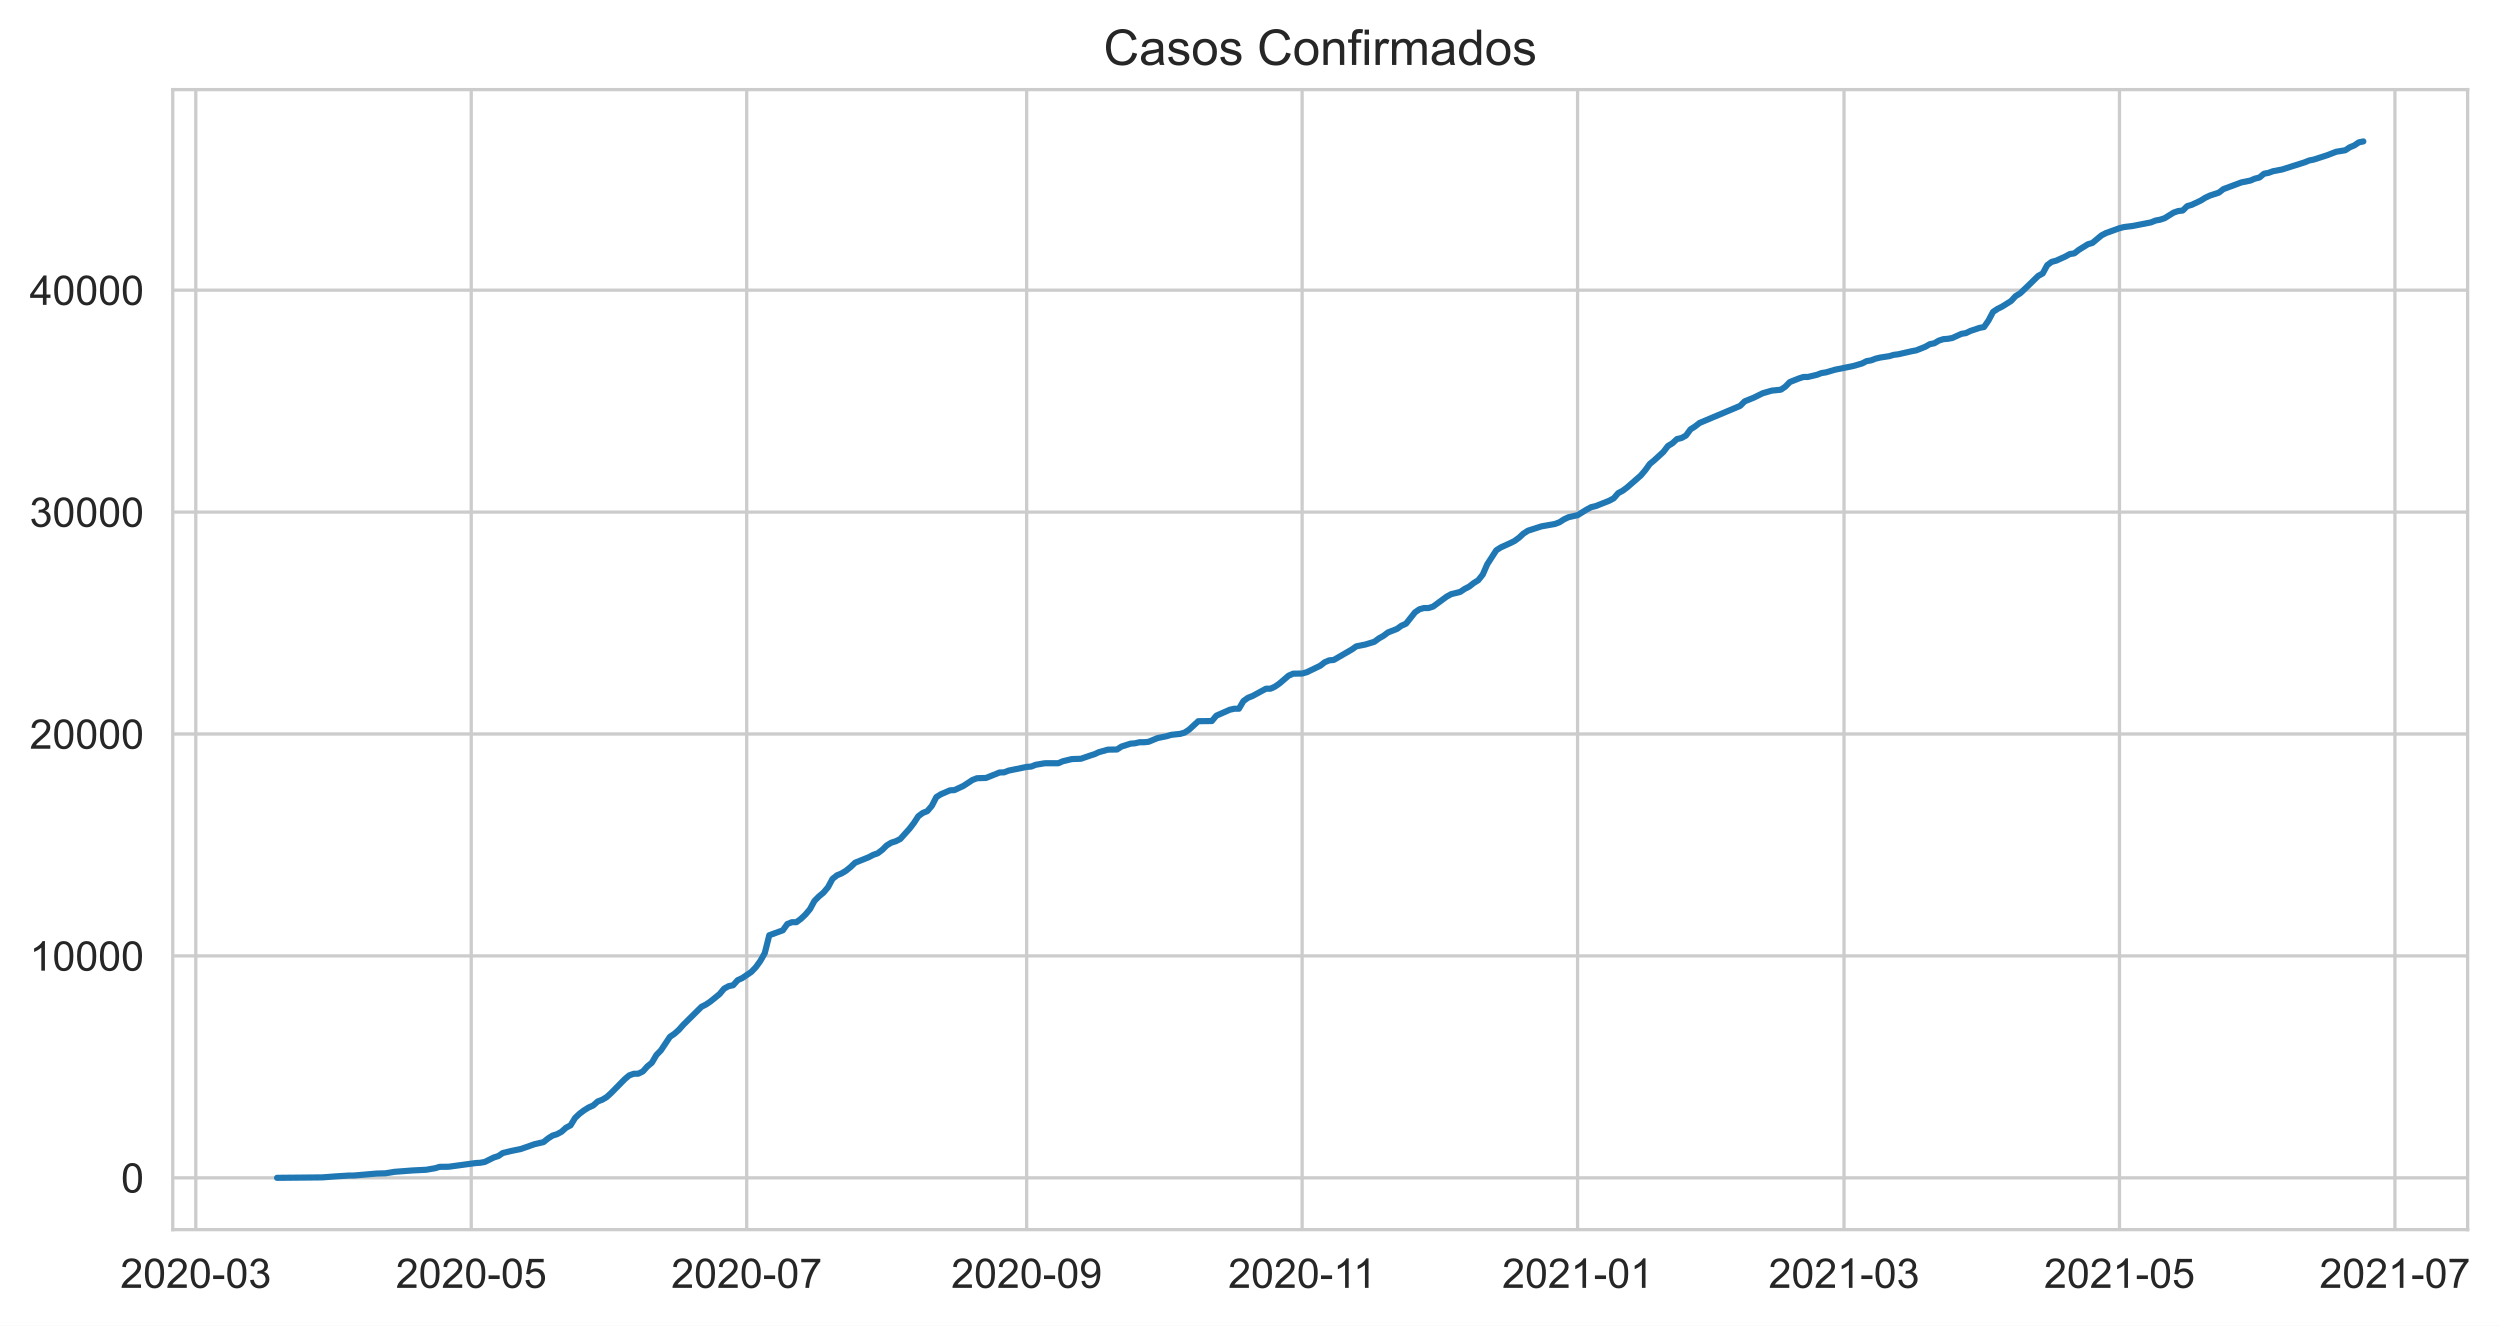
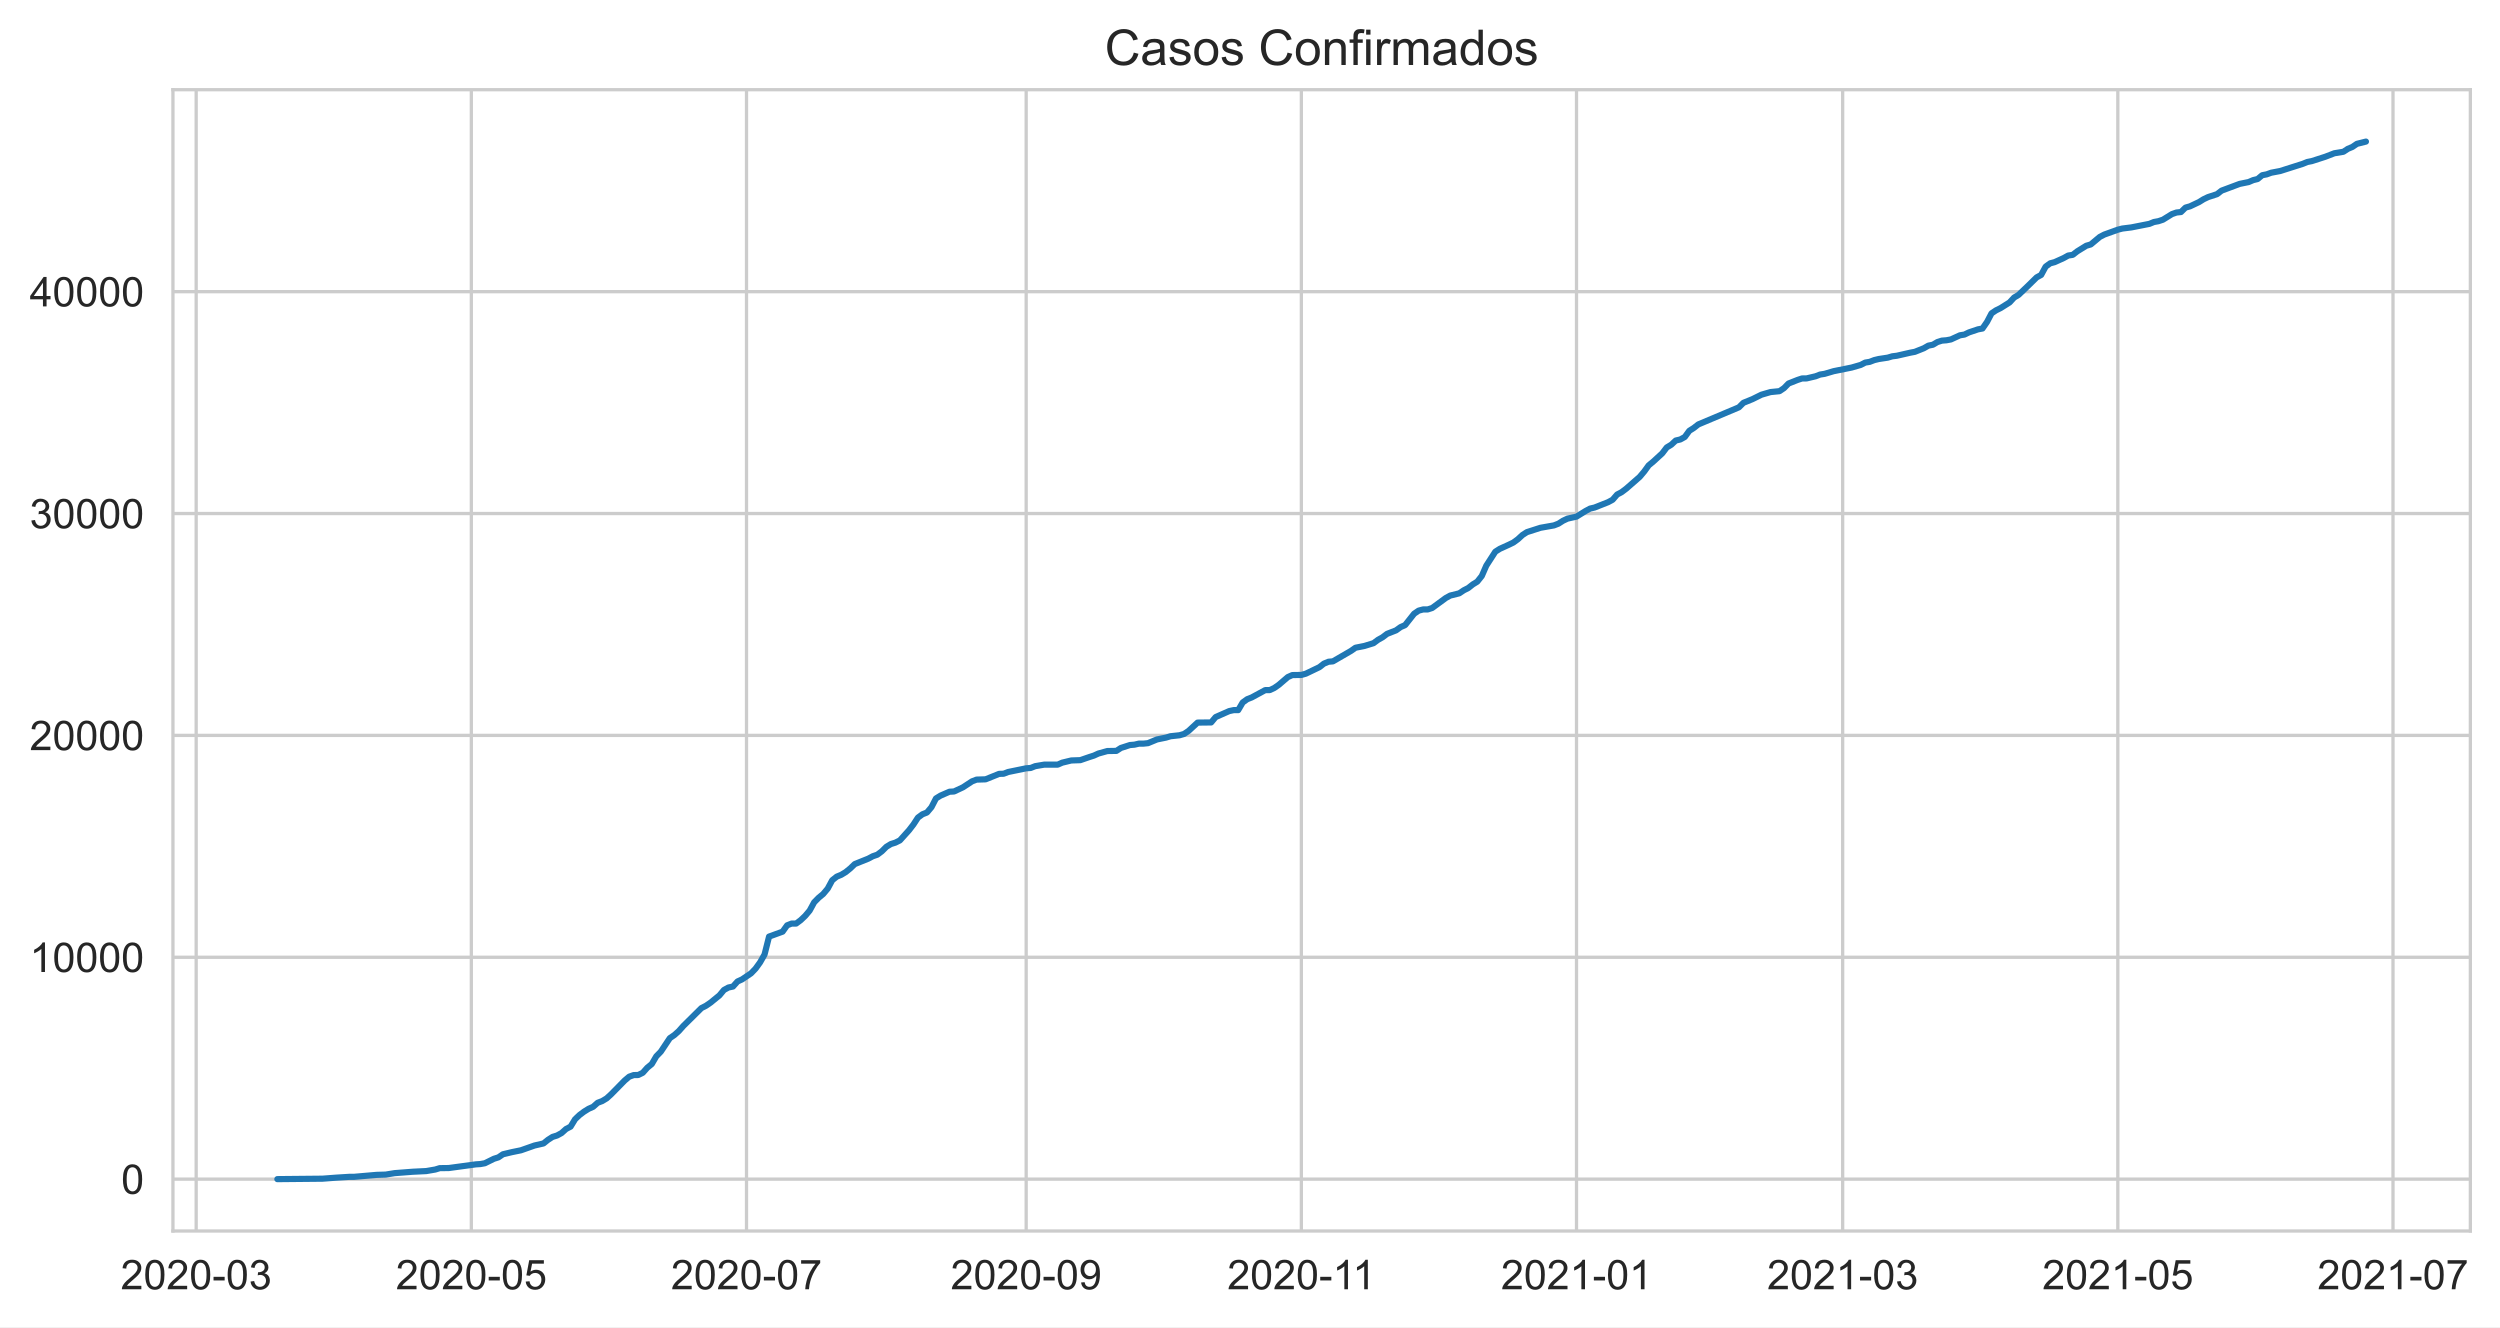
- <svg xmlns="http://www.w3.org/2000/svg" xmlns:xlink="http://www.w3.org/1999/xlink" height="322.335pt" version="1.1" viewBox="0 0 607.875 322.335" width="607.875pt">
+ <svg xmlns="http://www.w3.org/2000/svg" xmlns:xlink="http://www.w3.org/1999/xlink" height="322.335pt" version="1.1" viewBox="0 0 607.205 322.335" width="607.205pt">
  <defs>
    <style type="text/css">*{stroke-linecap:butt;stroke-linejoin:round;}</style>
  </defs>
  <g id="figure_1">
    <g id="patch_1">
-       <path d="M 0 322.335  L 607.875 322.335  L 607.875 0  L 0 0  z " style="fill:#ffffff;" />
+       <path d="M 0 322.335  L 607.205 322.335  L 607.205 0  L 0 0  z " style="fill:#ffffff;" />
    </g>
    <g id="axes_1">
      <g id="patch_2">
        <path d="M 42.005 298.989  L 600.005 298.989  L 600.005 21.789  L 42.005 21.789  z " style="fill:#ffffff;" />
      </g>
      <g id="matplotlib.axis_1">
        <g id="xtick_1">
          <g id="line2d_1">
-             <path clip-path="url(#pebd9cdba8d)" d="M 47.604 298.989  L 47.604 21.789  " style="fill:none;stroke:#cccccc;stroke-linecap:round;stroke-width:0.8;" />
+             <path clip-path="url(#pfaf2beb769)" d="M 47.647 298.989  L 47.647 21.789  " style="fill:none;stroke:#cccccc;stroke-linecap:round;stroke-width:0.8;" />
          </g>
          <g id="text_1">
-             <g style="fill:#262626;" transform="translate(29.2568 313.1472)scale(0.1 -0.1)">
+             <g style="fill:#262626;" transform="translate(29.29948 313.1472)scale(0.1 -0.1)">
              <defs>
                <path d="M 3222 541  L 3222 0  L 194 0  Q 188 203 259 391  Q 375 700 629 1000  Q 884 1300 1366 1694  Q 2113 2306 2375 2664  Q 2638 3022 2638 3341  Q 2638 3675 2398 3904  Q 2159 4134 1775 4134  Q 1369 4134 1125 3890  Q 881 3647 878 3216  L 300 3275  Q 359 3922 746 4261  Q 1134 4600 1788 4600  Q 2447 4600 2831 4234  Q 3216 3869 3216 3328  Q 3216 3053 3103 2787  Q 2991 2522 2730 2228  Q 2469 1934 1863 1422  Q 1356 997 1212 845  Q 1069 694 975 541  L 3222 541  z " id="ArialMT-32" transform="scale(0.015625)" />
                <path d="M 266 2259  Q 266 3072 433 3567  Q 600 4063 929 4331  Q 1259 4600 1759 4600  Q 2128 4600 2406 4451  Q 2684 4303 2865 4023  Q 3047 3744 3150 3342  Q 3253 2941 3253 2259  Q 3253 1453 3087 958  Q 2922 463 2592 192  Q 2263 -78 1759 -78  Q 1097 -78 719 397  Q 266 969 266 2259  z M 844 2259  Q 844 1131 1108 757  Q 1372 384 1759 384  Q 2147 384 2411 759  Q 2675 1134 2675 2259  Q 2675 3391 2411 3762  Q 2147 4134 1753 4134  Q 1366 4134 1134 3806  Q 844 3388 844 2259  z " id="ArialMT-30" transform="scale(0.015625)" />
                <path d="M 203 1375  L 203 1941  L 1931 1941  L 1931 1375  L 203 1375  z " id="ArialMT-2d" transform="scale(0.015625)" />
                <path d="M 269 1209  L 831 1284  Q 928 806 1161 595  Q 1394 384 1728 384  Q 2125 384 2398 659  Q 2672 934 2672 1341  Q 2672 1728 2419 1979  Q 2166 2231 1775 2231  Q 1616 2231 1378 2169  L 1441 2663  Q 1497 2656 1531 2656  Q 1891 2656 2178 2843  Q 2466 3031 2466 3422  Q 2466 3731 2256 3934  Q 2047 4138 1716 4138  Q 1388 4138 1169 3931  Q 950 3725 888 3313  L 325 3413  Q 428 3978 793 4289  Q 1159 4600 1703 4600  Q 2078 4600 2393 4439  Q 2709 4278 2876 4000  Q 3044 3722 3044 3409  Q 3044 3113 2884 2869  Q 2725 2625 2413 2481  Q 2819 2388 3044 2092  Q 3269 1797 3269 1353  Q 3269 753 2831 336  Q 2394 -81 1725 -81  Q 1122 -81 723 278  Q 325 638 269 1209  z " id="ArialMT-33" transform="scale(0.015625)" />
              </defs>
              <use xlink:href="#ArialMT-32" />
              <use x="55.615" xlink:href="#ArialMT-30" />
              <use x="111.23" xlink:href="#ArialMT-32" />
              <use x="166.846" xlink:href="#ArialMT-30" />
              <use x="222.461" xlink:href="#ArialMT-2d" />
              <use x="255.762" xlink:href="#ArialMT-30" />
              <use x="311.377" xlink:href="#ArialMT-33" />
            </g>
          </g>
        </g>
        <g id="xtick_2">
          <g id="line2d_2">
-             <path clip-path="url(#pebd9cdba8d)" d="M 114.582 298.989  L 114.582 21.789  " style="fill:none;stroke:#cccccc;stroke-linecap:round;stroke-width:0.8;" />
+             <path clip-path="url(#pfaf2beb769)" d="M 114.48 298.989  L 114.48 21.789  " style="fill:none;stroke:#cccccc;stroke-linecap:round;stroke-width:0.8;" />
          </g>
          <g id="text_2">
-             <g style="fill:#262626;" transform="translate(96.23436 313.1472)scale(0.1 -0.1)">
+             <g style="fill:#262626;" transform="translate(96.13239 313.1472)scale(0.1 -0.1)">
              <defs>
                <path d="M 266 1200  L 856 1250  Q 922 819 1161 601  Q 1400 384 1738 384  Q 2144 384 2425 690  Q 2706 997 2706 1503  Q 2706 1984 2436 2262  Q 2166 2541 1728 2541  Q 1456 2541 1237 2417  Q 1019 2294 894 2097  L 366 2166  L 809 4519  L 3088 4519  L 3088 3981  L 1259 3981  L 1013 2750  Q 1425 3038 1878 3038  Q 2478 3038 2890 2622  Q 3303 2206 3303 1553  Q 3303 931 2941 478  Q 2500 -78 1738 -78  Q 1113 -78 717 272  Q 322 622 266 1200  z " id="ArialMT-35" transform="scale(0.015625)" />
              </defs>
              <use xlink:href="#ArialMT-32" />
              <use x="55.615" xlink:href="#ArialMT-30" />
              <use x="111.23" xlink:href="#ArialMT-32" />
              <use x="166.846" xlink:href="#ArialMT-30" />
              <use x="222.461" xlink:href="#ArialMT-2d" />
              <use x="255.762" xlink:href="#ArialMT-30" />
              <use x="311.377" xlink:href="#ArialMT-35" />
            </g>
          </g>
        </g>
        <g id="xtick_3">
          <g id="line2d_3">
-             <path clip-path="url(#pebd9cdba8d)" d="M 181.56 298.989  L 181.56 21.789  " style="fill:none;stroke:#cccccc;stroke-linecap:round;stroke-width:0.8;" />
+             <path clip-path="url(#pfaf2beb769)" d="M 181.313 298.989  L 181.313 21.789  " style="fill:none;stroke:#cccccc;stroke-linecap:round;stroke-width:0.8;" />
          </g>
          <g id="text_3">
-             <g style="fill:#262626;" transform="translate(163.2119 313.1472)scale(0.1 -0.1)">
+             <g style="fill:#262626;" transform="translate(162.9653 313.1472)scale(0.1 -0.1)">
              <defs>
                <path d="M 303 3981  L 303 4522  L 3269 4522  L 3269 4084  Q 2831 3619 2401 2847  Q 1972 2075 1738 1259  Q 1569 684 1522 0  L 944 0  Q 953 541 1156 1306  Q 1359 2072 1739 2783  Q 2119 3494 2547 3981  L 303 3981  z " id="ArialMT-37" transform="scale(0.015625)" />
              </defs>
              <use xlink:href="#ArialMT-32" />
              <use x="55.615" xlink:href="#ArialMT-30" />
              <use x="111.23" xlink:href="#ArialMT-32" />
              <use x="166.846" xlink:href="#ArialMT-30" />
              <use x="222.461" xlink:href="#ArialMT-2d" />
              <use x="255.762" xlink:href="#ArialMT-30" />
              <use x="311.377" xlink:href="#ArialMT-37" />
            </g>
          </g>
        </g>
        <g id="xtick_4">
          <g id="line2d_4">
-             <path clip-path="url(#pebd9cdba8d)" d="M 249.635 298.989  L 249.635 21.789  " style="fill:none;stroke:#cccccc;stroke-linecap:round;stroke-width:0.8;" />
+             <path clip-path="url(#pfaf2beb769)" d="M 249.241 298.989  L 249.241 21.789  " style="fill:none;stroke:#cccccc;stroke-linecap:round;stroke-width:0.8;" />
          </g>
          <g id="text_4">
-             <g style="fill:#262626;" transform="translate(231.2875 313.1472)scale(0.1 -0.1)">
+             <g style="fill:#262626;" transform="translate(230.8938 313.1472)scale(0.1 -0.1)">
              <defs>
                <path d="M 350 1059  L 891 1109  Q 959 728 1153 556  Q 1347 384 1650 384  Q 1909 384 2104 503  Q 2300 622 2425 820  Q 2550 1019 2634 1356  Q 2719 1694 2719 2044  Q 2719 2081 2716 2156  Q 2547 1888 2255 1720  Q 1963 1553 1622 1553  Q 1053 1553 659 1965  Q 266 2378 266 3053  Q 266 3750 677 4175  Q 1088 4600 1706 4600  Q 2153 4600 2523 4359  Q 2894 4119 3086 3673  Q 3278 3228 3278 2384  Q 3278 1506 3087 986  Q 2897 466 2520 194  Q 2144 -78 1638 -78  Q 1100 -78 759 220  Q 419 519 350 1059  z M 2653 3081  Q 2653 3566 2395 3850  Q 2138 4134 1775 4134  Q 1400 4134 1122 3828  Q 844 3522 844 3034  Q 844 2597 1108 2323  Q 1372 2050 1759 2050  Q 2150 2050 2401 2323  Q 2653 2597 2653 3081  z " id="ArialMT-39" transform="scale(0.015625)" />
              </defs>
              <use xlink:href="#ArialMT-32" />
              <use x="55.615" xlink:href="#ArialMT-30" />
              <use x="111.23" xlink:href="#ArialMT-32" />
              <use x="166.846" xlink:href="#ArialMT-30" />
              <use x="222.461" xlink:href="#ArialMT-2d" />
              <use x="255.762" xlink:href="#ArialMT-30" />
              <use x="311.377" xlink:href="#ArialMT-39" />
            </g>
          </g>
        </g>
        <g id="xtick_5">
          <g id="line2d_5">
-             <path clip-path="url(#pebd9cdba8d)" d="M 316.613 298.989  L 316.613 21.789  " style="fill:none;stroke:#cccccc;stroke-linecap:round;stroke-width:0.8;" />
+             <path clip-path="url(#pfaf2beb769)" d="M 316.074 298.989  L 316.074 21.789  " style="fill:none;stroke:#cccccc;stroke-linecap:round;stroke-width:0.8;" />
          </g>
          <g id="text_5">
-             <g style="fill:#262626;" transform="translate(298.6338 313.1472)scale(0.1 -0.1)">
+             <g style="fill:#262626;" transform="translate(298.0955 313.1472)scale(0.1 -0.1)">
              <defs>
                <path d="M 2384 0  L 1822 0  L 1822 3584  Q 1619 3391 1289 3197  Q 959 3003 697 2906  L 697 3450  Q 1169 3672 1522 3987  Q 1875 4303 2022 4600  L 2384 4600  L 2384 0  z " id="ArialMT-31" transform="scale(0.015625)" />
              </defs>
              <use xlink:href="#ArialMT-32" />
              <use x="55.615" xlink:href="#ArialMT-30" />
              <use x="111.23" xlink:href="#ArialMT-32" />
              <use x="166.846" xlink:href="#ArialMT-30" />
              <use x="222.461" xlink:href="#ArialMT-2d" />
              <use x="255.762" xlink:href="#ArialMT-31" />
              <use x="304.002" xlink:href="#ArialMT-31" />
            </g>
          </g>
        </g>
        <g id="xtick_6">
          <g id="line2d_6">
-             <path clip-path="url(#pebd9cdba8d)" d="M 383.59 298.989  L 383.59 21.789  " style="fill:none;stroke:#cccccc;stroke-linecap:round;stroke-width:0.8;" />
+             <path clip-path="url(#pfaf2beb769)" d="M 382.907 298.989  L 382.907 21.789  " style="fill:none;stroke:#cccccc;stroke-linecap:round;stroke-width:0.8;" />
          </g>
          <g id="text_6">
-             <g style="fill:#262626;" transform="translate(365.2426 313.1472)scale(0.1 -0.1)">
+             <g style="fill:#262626;" transform="translate(364.5596 313.1472)scale(0.1 -0.1)">
              <use xlink:href="#ArialMT-32" />
              <use x="55.615" xlink:href="#ArialMT-30" />
              <use x="111.23" xlink:href="#ArialMT-32" />
              <use x="166.846" xlink:href="#ArialMT-31" />
              <use x="222.461" xlink:href="#ArialMT-2d" />
              <use x="255.762" xlink:href="#ArialMT-30" />
              <use x="311.377" xlink:href="#ArialMT-31" />
            </g>
          </g>
        </g>
        <g id="xtick_7">
          <g id="line2d_7">
-             <path clip-path="url(#pebd9cdba8d)" d="M 448.372 298.989  L 448.372 21.789  " style="fill:none;stroke:#cccccc;stroke-linecap:round;stroke-width:0.8;" />
+             <path clip-path="url(#pfaf2beb769)" d="M 447.549 298.989  L 447.549 21.789  " style="fill:none;stroke:#cccccc;stroke-linecap:round;stroke-width:0.8;" />
          </g>
          <g id="text_7">
-             <g style="fill:#262626;" transform="translate(430.0242 313.1472)scale(0.1 -0.1)">
+             <g style="fill:#262626;" transform="translate(429.2013 313.1472)scale(0.1 -0.1)">
              <use xlink:href="#ArialMT-32" />
              <use x="55.615" xlink:href="#ArialMT-30" />
              <use x="111.23" xlink:href="#ArialMT-32" />
              <use x="166.846" xlink:href="#ArialMT-31" />
              <use x="222.461" xlink:href="#ArialMT-2d" />
              <use x="255.762" xlink:href="#ArialMT-30" />
              <use x="311.377" xlink:href="#ArialMT-33" />
            </g>
          </g>
        </g>
        <g id="xtick_8">
          <g id="line2d_8">
-             <path clip-path="url(#pebd9cdba8d)" d="M 515.349 298.989  L 515.349 21.789  " style="fill:none;stroke:#cccccc;stroke-linecap:round;stroke-width:0.8;" />
+             <path clip-path="url(#pfaf2beb769)" d="M 514.382 298.989  L 514.382 21.789  " style="fill:none;stroke:#cccccc;stroke-linecap:round;stroke-width:0.8;" />
          </g>
          <g id="text_8">
-             <g style="fill:#262626;" transform="translate(497.0018 313.1472)scale(0.1 -0.1)">
+             <g style="fill:#262626;" transform="translate(496.0342 313.1472)scale(0.1 -0.1)">
              <use xlink:href="#ArialMT-32" />
              <use x="55.615" xlink:href="#ArialMT-30" />
              <use x="111.23" xlink:href="#ArialMT-32" />
              <use x="166.846" xlink:href="#ArialMT-31" />
              <use x="222.461" xlink:href="#ArialMT-2d" />
              <use x="255.762" xlink:href="#ArialMT-30" />
              <use x="311.377" xlink:href="#ArialMT-35" />
            </g>
          </g>
        </g>
        <g id="xtick_9">
          <g id="line2d_9">
-             <path clip-path="url(#pebd9cdba8d)" d="M 582.327 298.989  L 582.327 21.789  " style="fill:none;stroke:#cccccc;stroke-linecap:round;stroke-width:0.8;" />
+             <path clip-path="url(#pfaf2beb769)" d="M 581.215 298.989  L 581.215 21.789  " style="fill:none;stroke:#cccccc;stroke-linecap:round;stroke-width:0.8;" />
          </g>
          <g id="text_9">
-             <g style="fill:#262626;" transform="translate(563.9793 313.1472)scale(0.1 -0.1)">
+             <g style="fill:#262626;" transform="translate(562.8671 313.1472)scale(0.1 -0.1)">
              <use xlink:href="#ArialMT-32" />
              <use x="55.615" xlink:href="#ArialMT-30" />
              <use x="111.23" xlink:href="#ArialMT-32" />
              <use x="166.846" xlink:href="#ArialMT-31" />
              <use x="222.461" xlink:href="#ArialMT-2d" />
              <use x="255.762" xlink:href="#ArialMT-30" />
              <use x="311.377" xlink:href="#ArialMT-37" />
            </g>
          </g>
        </g>
      </g>
      <g id="matplotlib.axis_2">
        <g id="ytick_1">
          <g id="line2d_10">
-             <path clip-path="url(#pebd9cdba8d)" d="M 42.005 286.389  L 600.005 286.389  " style="fill:none;stroke:#cccccc;stroke-linecap:round;stroke-width:0.8;" />
+             <path clip-path="url(#pfaf2beb769)" d="M 42.005 286.389  L 600.005 286.389  " style="fill:none;stroke:#cccccc;stroke-linecap:round;stroke-width:0.8;" />
          </g>
          <g id="text_10">
            <g style="fill:#262626;" transform="translate(29.44375 289.9683)scale(0.1 -0.1)">
              <use xlink:href="#ArialMT-30" />
            </g>
          </g>
        </g>
        <g id="ytick_2">
          <g id="line2d_11">
-             <path clip-path="url(#pebd9cdba8d)" d="M 42.005 232.431  L 600.005 232.431  " style="fill:none;stroke:#cccccc;stroke-linecap:round;stroke-width:0.8;" />
+             <path clip-path="url(#pfaf2beb769)" d="M 42.005 232.502  L 600.005 232.502  " style="fill:none;stroke:#cccccc;stroke-linecap:round;stroke-width:0.8;" />
          </g>
          <g id="text_11">
-             <g style="fill:#262626;" transform="translate(7.2 236.0103)scale(0.1 -0.1)">
+             <g style="fill:#262626;" transform="translate(7.2 236.0807)scale(0.1 -0.1)">
              <use xlink:href="#ArialMT-31" />
              <use x="55.615" xlink:href="#ArialMT-30" />
              <use x="111.23" xlink:href="#ArialMT-30" />
              <use x="166.846" xlink:href="#ArialMT-30" />
              <use x="222.461" xlink:href="#ArialMT-30" />
            </g>
          </g>
        </g>
        <g id="ytick_3">
          <g id="line2d_12">
-             <path clip-path="url(#pebd9cdba8d)" d="M 42.005 178.473  L 600.005 178.473  " style="fill:none;stroke:#cccccc;stroke-linecap:round;stroke-width:0.8;" />
+             <path clip-path="url(#pfaf2beb769)" d="M 42.005 178.614  L 600.005 178.614  " style="fill:none;stroke:#cccccc;stroke-linecap:round;stroke-width:0.8;" />
          </g>
          <g id="text_12">
-             <g style="fill:#262626;" transform="translate(7.2 182.0523)scale(0.1 -0.1)">
+             <g style="fill:#262626;" transform="translate(7.2 182.1931)scale(0.1 -0.1)">
              <use xlink:href="#ArialMT-32" />
              <use x="55.615" xlink:href="#ArialMT-30" />
              <use x="111.23" xlink:href="#ArialMT-30" />
              <use x="166.846" xlink:href="#ArialMT-30" />
              <use x="222.461" xlink:href="#ArialMT-30" />
            </g>
          </g>
        </g>
        <g id="ytick_4">
          <g id="line2d_13">
-             <path clip-path="url(#pebd9cdba8d)" d="M 42.005 124.515  L 600.005 124.515  " style="fill:none;stroke:#cccccc;stroke-linecap:round;stroke-width:0.8;" />
+             <path clip-path="url(#pfaf2beb769)" d="M 42.005 124.727  L 600.005 124.727  " style="fill:none;stroke:#cccccc;stroke-linecap:round;stroke-width:0.8;" />
          </g>
          <g id="text_13">
-             <g style="fill:#262626;" transform="translate(7.2 128.0943)scale(0.1 -0.1)">
+             <g style="fill:#262626;" transform="translate(7.2 128.3055)scale(0.1 -0.1)">
              <use xlink:href="#ArialMT-33" />
              <use x="55.615" xlink:href="#ArialMT-30" />
              <use x="111.23" xlink:href="#ArialMT-30" />
              <use x="166.846" xlink:href="#ArialMT-30" />
              <use x="222.461" xlink:href="#ArialMT-30" />
            </g>
          </g>
        </g>
        <g id="ytick_5">
          <g id="line2d_14">
-             <path clip-path="url(#pebd9cdba8d)" d="M 42.005 70.557  L 600.005 70.557  " style="fill:none;stroke:#cccccc;stroke-linecap:round;stroke-width:0.8;" />
+             <path clip-path="url(#pfaf2beb769)" d="M 42.005 70.839  L 600.005 70.839  " style="fill:none;stroke:#cccccc;stroke-linecap:round;stroke-width:0.8;" />
          </g>
          <g id="text_14">
-             <g style="fill:#262626;" transform="translate(7.2 74.13632)scale(0.1 -0.1)">
+             <g style="fill:#262626;" transform="translate(7.2 74.41786)scale(0.1 -0.1)">
              <defs>
                <path d="M 2069 0  L 2069 1097  L 81 1097  L 81 1613  L 2172 4581  L 2631 4581  L 2631 1613  L 3250 1613  L 3250 1097  L 2631 1097  L 2631 0  L 2069 0  z M 2069 1613  L 2069 3678  L 634 1613  L 2069 1613  z " id="ArialMT-34" transform="scale(0.015625)" />
              </defs>
              <use xlink:href="#ArialMT-34" />
              <use x="55.615" xlink:href="#ArialMT-30" />
              <use x="111.23" xlink:href="#ArialMT-30" />
              <use x="166.846" xlink:href="#ArialMT-30" />
              <use x="222.461" xlink:href="#ArialMT-30" />
            </g>
          </g>
        </g>
      </g>
      <g id="line2d_15">
-         <path clip-path="url(#pebd9cdba8d)" d="M 67.368 286.389  L 78.348 286.281  L 81.642 286.033  L 84.936 285.828  L 86.034 285.828  L 91.524 285.353  L 93.72 285.289  L 95.916 284.933  L 100.308 284.593  L 103.602 284.431  L 105.798 284.053  L 106.896 283.718  L 109.092 283.691  L 115.68 282.796  L 116.778 282.726  L 117.876 282.526  L 120.072 281.441  L 121.17 281.096  L 122.268 280.346  L 124.464 279.823  L 126.66 279.375  L 128.856 278.603  L 129.954 278.215  L 132.15 277.708  L 133.248 276.823  L 134.346 276.121  L 135.444 275.781  L 136.542 275.182  L 137.64 274.195  L 138.738 273.623  L 139.836 271.821  L 140.934 270.785  L 142.032 269.965  L 143.13 269.285  L 144.228 268.799  L 145.326 267.822  L 146.424 267.407  L 147.522 266.749  L 148.62 265.745  L 151.914 262.394  L 153.012 261.472  L 154.11 261.083  L 155.208 261.067  L 156.306 260.527  L 157.404 259.297  L 158.502 258.396  L 159.6 256.524  L 160.698 255.396  L 162.894 252.104  L 163.992 251.354  L 165.09 250.372  L 166.188 249.137  L 170.58 244.793  L 171.678 244.237  L 172.776 243.487  L 174.972 241.701  L 176.07 240.385  L 177.168 239.786  L 178.266 239.554  L 179.364 238.324  L 180.462 237.822  L 182.658 236.343  L 183.756 235.205  L 184.854 233.689  L 185.952 231.757  L 187.05 227.403  L 190.344 226.205  L 191.442 224.667  L 192.54 224.235  L 193.638 224.235  L 194.736 223.42  L 195.833 222.379  L 196.931 221.079  L 198.029 219.066  L 199.127 217.954  L 200.225 217.043  L 201.323 215.737  L 202.421 213.703  L 203.519 212.828  L 204.617 212.375  L 205.715 211.712  L 206.813 210.821  L 207.911 209.769  L 211.205 208.447  L 212.303 207.864  L 213.401 207.487  L 214.499 206.661  L 215.597 205.571  L 216.695 204.902  L 217.793 204.557  L 218.891 204.012  L 221.087 201.573  L 222.185 200.154  L 223.283 198.47  L 224.381 197.661  L 225.479 197.229  L 226.577 195.934  L 227.675 193.808  L 228.773 193.128  L 230.969 192.173  L 232.067 192.114  L 234.263 191.089  L 236.459 189.648  L 237.557 189.227  L 239.753 189.157  L 243.047 187.83  L 244.145 187.797  L 245.243 187.376  L 249.635 186.475  L 250.733 186.394  L 251.831 185.957  L 254.027 185.585  L 257.321 185.58  L 258.419 185.099  L 260.615 184.571  L 262.811 184.495  L 265.007 183.74  L 266.105 183.389  L 267.203 182.887  L 269.399 182.277  L 271.595 182.24  L 272.693 181.527  L 274.889 180.821  L 275.987 180.729  L 277.085 180.475  L 278.183 180.475  L 279.281 180.362  L 281.477 179.455  L 283.673 179.008  L 284.771 178.678  L 286.967 178.441  L 288.065 178.123  L 289.163 177.383  L 291.359 175.36  L 294.653 175.322  L 295.751 174.016  L 299.045 172.565  L 300.143 172.328  L 301.241 172.328  L 302.339 170.461  L 303.437 169.673  L 304.535 169.241  L 307.829 167.455  L 308.927 167.455  L 310.025 166.943  L 311.123 166.176  L 313.319 164.293  L 314.417 163.802  L 316.613 163.77  L 317.711 163.462  L 321.005 161.881  L 322.103 161.023  L 323.201 160.565  L 324.299 160.468  L 328.691 157.926  L 329.789 157.155  L 331.985 156.718  L 334.181 156.043  L 335.279 155.228  L 336.377 154.613  L 337.475 153.782  L 339.671 152.924  L 340.769 152.137  L 341.867 151.651  L 344.063 148.883  L 345.161 148.133  L 346.259 147.841  L 347.357 147.841  L 348.455 147.491  L 351.748 145.073  L 352.846 144.469  L 355.042 143.924  L 356.14 143.19  L 357.238 142.629  L 358.336 141.76  L 359.434 141.086  L 360.532 139.705  L 361.63 137.196  L 363.826 133.796  L 364.924 133.1  L 367.12 132.102  L 368.218 131.568  L 369.316 130.769  L 370.414 129.755  L 371.512 129.042  L 374.806 127.985  L 378.1 127.402  L 379.198 126.976  L 380.296 126.274  L 381.394 125.756  L 383.59 125.265  L 385.786 123.906  L 386.884 123.318  L 387.982 123.059  L 391.276 121.758  L 392.374 121.165  L 393.472 119.897  L 394.57 119.314  L 395.668 118.488  L 398.962 115.612  L 400.06 114.312  L 401.158 112.801  L 402.256 111.895  L 404.452 109.882  L 405.55 108.447  L 406.648 107.783  L 407.746 106.763  L 408.844 106.504  L 409.942 105.905  L 411.04 104.4  L 412.138 103.704  L 413.236 102.846  L 423.118 98.686  L 424.216 97.59  L 426.412 96.7  L 428.608 95.616  L 430.804 94.979  L 433 94.758  L 434.098 94.018  L 435.196 92.896  L 437.392 92.027  L 438.49 91.666  L 439.588 91.655  L 441.784 91.137  L 442.882 90.716  L 443.98 90.543  L 446.176 89.896  L 450.568 89.011  L 452.764 88.374  L 453.862 87.808  L 454.96 87.624  L 456.058 87.203  L 457.156 86.939  L 459.352 86.605  L 460.45 86.281  L 461.548 86.146  L 464.842 85.396  L 465.94 85.191  L 468.136 84.317  L 469.234 83.685  L 470.332 83.464  L 471.43 82.817  L 472.528 82.466  L 473.626 82.38  L 474.724 82.175  L 476.92 81.171  L 478.018 80.993  L 479.116 80.464  L 481.312 79.725  L 482.41 79.52  L 483.508 77.923  L 484.606 75.835  L 485.704 75.101  L 486.802 74.561  L 488.998 73.18  L 490.096 71.993  L 491.194 71.334  L 493.39 69.241  L 495.586 67.088  L 496.684 66.489  L 497.782 64.471  L 498.88 63.667  L 499.978 63.376  L 502.174 62.383  L 503.272 61.773  L 504.37 61.606  L 505.467 60.753  L 507.663 59.394  L 508.761 59.075  L 510.957 57.246  L 512.055 56.674  L 515.349 55.487  L 516.447 55.206  L 518.643 54.931  L 523.035 54.068  L 524.133 53.62  L 525.231 53.42  L 526.329 53.053  L 528.525 51.694  L 529.623 51.311  L 530.721 51.192  L 531.819 50.118  L 532.917 49.805  L 535.113 48.769  L 536.211 48.084  L 537.309 47.561  L 539.505 46.843  L 540.603 45.99  L 544.995 44.35  L 547.191 43.902  L 548.289 43.433  L 549.387 43.163  L 550.485 42.24  L 551.583 42.03  L 552.681 41.631  L 554.877 41.215  L 560.367 39.472  L 561.465 39.024  L 562.563 38.809  L 565.857 37.746  L 568.053 36.898  L 570.249 36.537  L 571.347 35.819  L 572.445 35.361  L 573.543 34.611  L 574.641 34.389  L 574.641 34.389  " style="fill:none;stroke:#1f77b4;stroke-linecap:round;stroke-width:1.5;" />
+         <path clip-path="url(#pfaf2beb769)" d="M 67.368 286.389  L 78.325 286.282  L 81.611 286.034  L 84.898 285.829  L 85.994 285.829  L 91.472 285.355  L 93.663 285.29  L 95.854 284.934  L 100.237 284.595  L 103.524 284.433  L 105.715 284.056  L 106.811 283.722  L 109.002 283.695  L 115.576 282.8  L 116.671 282.73  L 117.767 282.531  L 119.958 281.448  L 121.054 281.103  L 122.149 280.354  L 124.341 279.831  L 126.532 279.384  L 128.723 278.613  L 129.819 278.225  L 132.01 277.719  L 133.106 276.835  L 134.201 276.135  L 135.297 275.795  L 136.392 275.197  L 137.488 274.211  L 138.584 273.64  L 139.679 271.84  L 140.775 270.805  L 141.871 269.986  L 142.966 269.307  L 144.062 268.822  L 145.157 267.847  L 146.253 267.432  L 147.349 266.774  L 148.444 265.772  L 151.731 262.426  L 152.827 261.504  L 153.922 261.116  L 155.018 261.1  L 156.114 260.561  L 157.209 259.332  L 158.305 258.432  L 159.401 256.563  L 160.496 255.436  L 162.687 252.149  L 163.783 251.4  L 164.879 250.419  L 165.974 249.185  L 170.357 244.847  L 171.452 244.292  L 172.548 243.543  L 174.739 241.76  L 175.835 240.445  L 176.93 239.847  L 178.026 239.615  L 179.122 238.386  L 180.217 237.885  L 182.409 236.409  L 183.504 235.272  L 184.6 233.757  L 185.695 231.828  L 186.791 227.479  L 190.078 226.283  L 191.174 224.747  L 192.269 224.316  L 193.365 224.316  L 194.46 223.503  L 195.556 222.463  L 196.652 221.164  L 197.747 219.154  L 198.843 218.044  L 199.939 217.133  L 201.034 215.829  L 202.13 213.797  L 203.225 212.924  L 204.321 212.472  L 205.417 211.809  L 206.512 210.92  L 207.608 209.869  L 210.895 208.549  L 211.99 207.967  L 213.086 207.59  L 214.182 206.765  L 215.277 205.677  L 216.373 205.008  L 217.468 204.663  L 218.564 204.119  L 220.755 201.683  L 221.851 200.266  L 222.947 198.585  L 224.042 197.777  L 225.138 197.345  L 226.233 196.052  L 227.329 193.929  L 228.425 193.25  L 230.616 192.296  L 231.712 192.237  L 233.903 191.213  L 236.094 189.774  L 237.19 189.354  L 239.381 189.284  L 242.668 187.958  L 243.763 187.926  L 244.859 187.506  L 249.241 186.606  L 250.337 186.525  L 251.433 186.088  L 253.624 185.717  L 256.911 185.711  L 258.006 185.232  L 260.198 184.703  L 262.389 184.628  L 264.58 183.874  L 265.676 183.523  L 266.771 183.022  L 268.963 182.413  L 271.154 182.376  L 272.25 181.664  L 274.441 180.958  L 275.536 180.867  L 276.632 180.613  L 277.728 180.613  L 278.823 180.5  L 281.015 179.595  L 283.206 179.148  L 284.301 178.819  L 286.493 178.582  L 287.588 178.264  L 288.684 177.526  L 290.875 175.505  L 294.162 175.467  L 295.258 174.163  L 298.544 172.713  L 299.64 172.476  L 300.736 172.476  L 301.831 170.612  L 302.927 169.825  L 304.023 169.394  L 307.309 167.61  L 308.405 167.61  L 309.501 167.098  L 310.596 166.333  L 312.788 164.452  L 313.883 163.962  L 316.074 163.93  L 317.17 163.623  L 320.457 162.044  L 321.552 161.187  L 322.648 160.729  L 323.744 160.632  L 328.126 158.094  L 329.222 157.323  L 331.413 156.887  L 333.604 156.213  L 334.7 155.399  L 335.796 154.785  L 336.891 153.955  L 339.082 153.098  L 340.178 152.312  L 341.274 151.827  L 343.465 149.062  L 344.561 148.313  L 345.656 148.022  L 346.752 148.022  L 347.847 147.672  L 351.134 145.258  L 352.23 144.654  L 354.421 144.11  L 355.517 143.377  L 356.612 142.817  L 357.708 141.949  L 358.804 141.275  L 359.899 139.896  L 360.995 137.39  L 363.186 133.995  L 364.282 133.3  L 366.473 132.303  L 367.569 131.77  L 368.664 130.972  L 369.76 129.959  L 370.855 129.248  L 374.142 128.192  L 377.429 127.61  L 378.525 127.184  L 379.62 126.483  L 380.716 125.966  L 382.907 125.476  L 385.099 124.118  L 386.194 123.53  L 387.29 123.272  L 390.577 121.973  L 391.672 121.38  L 392.768 120.114  L 393.864 119.532  L 394.959 118.707  L 398.246 115.835  L 399.342 114.536  L 400.437 113.028  L 401.533 112.122  L 403.724 110.112  L 404.82 108.679  L 405.915 108.016  L 407.011 106.998  L 408.107 106.739  L 409.202 106.141  L 410.298 104.637  L 411.393 103.942  L 412.489 103.085  L 422.35 98.931  L 423.445 97.837  L 425.637 96.947  L 427.828 95.864  L 430.019 95.228  L 432.21 95.008  L 433.306 94.269  L 434.402 93.148  L 436.593 92.281  L 437.688 91.92  L 438.784 91.909  L 440.975 91.392  L 442.071 90.971  L 443.166 90.799  L 445.358 90.152  L 449.74 89.269  L 451.931 88.633  L 453.027 88.067  L 454.123 87.884  L 455.218 87.463  L 456.314 87.199  L 458.505 86.865  L 459.601 86.542  L 460.696 86.407  L 463.983 85.658  L 465.079 85.453  L 467.27 84.58  L 468.366 83.95  L 469.461 83.729  L 470.557 83.082  L 471.653 82.732  L 472.748 82.646  L 473.844 82.441  L 476.035 81.439  L 477.131 81.261  L 478.226 80.733  L 480.418 79.994  L 481.513 79.79  L 482.609 78.195  L 483.704 76.109  L 484.8 75.376  L 485.896 74.837  L 488.087 73.458  L 489.183 72.272  L 490.278 71.615  L 492.469 69.524  L 494.661 67.374  L 495.756 66.776  L 496.852 64.76  L 497.948 63.958  L 499.043 63.667  L 501.234 62.675  L 502.33 62.066  L 503.426 61.899  L 504.521 61.048  L 506.713 59.69  L 507.808 59.372  L 509.999 57.545  L 511.095 56.974  L 514.382 55.788  L 515.477 55.508  L 517.669 55.233  L 522.051 54.371  L 523.147 53.924  L 524.242 53.724  L 525.338 53.358  L 527.529 52  L 528.625 51.617  L 529.721 51.499  L 530.816 50.426  L 531.912 50.114  L 534.103 49.079  L 535.199 48.395  L 536.294 47.872  L 538.486 47.155  L 539.581 46.304  L 543.964 44.666  L 546.155 44.218  L 547.251 43.75  L 548.346 43.48  L 549.442 42.559  L 550.537 42.349  L 551.633 41.95  L 553.824 41.535  L 559.302 39.794  L 560.398 39.347  L 561.494 39.131  L 564.78 38.07  L 566.972 37.224  L 569.163 36.863  L 570.259 36.146  L 571.354 35.688  L 572.45 34.939  L 574.641 34.389  L 574.641 34.389  " style="fill:none;stroke:#1f77b4;stroke-linecap:round;stroke-width:1.5;" />
      </g>
      <g id="patch_3">
        <path d="M 42.005 298.989  L 42.005 21.789  " style="fill:none;stroke:#cccccc;stroke-linecap:square;stroke-linejoin:miter;stroke-width:0.8;" />
      </g>
      <g id="patch_4">
        <path d="M 600.005 298.989  L 600.005 21.789  " style="fill:none;stroke:#cccccc;stroke-linecap:square;stroke-linejoin:miter;stroke-width:0.8;" />
      </g>
      <g id="patch_5">
        <path d="M 42.005 298.989  L 600.005 298.989  " style="fill:none;stroke:#cccccc;stroke-linecap:square;stroke-linejoin:miter;stroke-width:0.8;" />
      </g>
      <g id="patch_6">
        <path d="M 42.005 21.789  L 600.005 21.789  " style="fill:none;stroke:#cccccc;stroke-linecap:square;stroke-linejoin:miter;stroke-width:0.8;" />
      </g>
      <g id="text_15">
        <g style="fill:#262626;" transform="translate(268.32 15.78937)scale(0.12 -0.12)">
          <defs>
            <path d="M 3763 1606  L 4369 1453  Q 4178 706 3683 314  Q 3188 -78 2472 -78  Q 1731 -78 1267 223  Q 803 525 561 1097  Q 319 1669 319 2325  Q 319 3041 592 3573  Q 866 4106 1370 4382  Q 1875 4659 2481 4659  Q 3169 4659 3637 4309  Q 4106 3959 4291 3325  L 3694 3184  Q 3534 3684 3231 3912  Q 2928 4141 2469 4141  Q 1941 4141 1586 3887  Q 1231 3634 1087 3207  Q 944 2781 944 2328  Q 944 1744 1114 1308  Q 1284 872 1643 656  Q 2003 441 2422 441  Q 2931 441 3284 734  Q 3638 1028 3763 1606  z " id="ArialMT-43" transform="scale(0.015625)" />
            <path d="M 2588 409  Q 2275 144 1986 34  Q 1697 -75 1366 -75  Q 819 -75 525 192  Q 231 459 231 875  Q 231 1119 342 1320  Q 453 1522 633 1644  Q 813 1766 1038 1828  Q 1203 1872 1538 1913  Q 2219 1994 2541 2106  Q 2544 2222 2544 2253  Q 2544 2597 2384 2738  Q 2169 2928 1744 2928  Q 1347 2928 1158 2789  Q 969 2650 878 2297  L 328 2372  Q 403 2725 575 2942  Q 747 3159 1072 3276  Q 1397 3394 1825 3394  Q 2250 3394 2515 3294  Q 2781 3194 2906 3042  Q 3031 2891 3081 2659  Q 3109 2516 3109 2141  L 3109 1391  Q 3109 606 3145 398  Q 3181 191 3288 0  L 2700 0  Q 2613 175 2588 409  z M 2541 1666  Q 2234 1541 1622 1453  Q 1275 1403 1131 1340  Q 988 1278 909 1158  Q 831 1038 831 891  Q 831 666 1001 516  Q 1172 366 1500 366  Q 1825 366 2078 508  Q 2331 650 2450 897  Q 2541 1088 2541 1459  L 2541 1666  z " id="ArialMT-61" transform="scale(0.015625)" />
            <path d="M 197 991  L 753 1078  Q 800 744 1014 566  Q 1228 388 1613 388  Q 2000 388 2187 545  Q 2375 703 2375 916  Q 2375 1106 2209 1216  Q 2094 1291 1634 1406  Q 1016 1563 777 1677  Q 538 1791 414 1992  Q 291 2194 291 2438  Q 291 2659 392 2848  Q 494 3038 669 3163  Q 800 3259 1026 3326  Q 1253 3394 1513 3394  Q 1903 3394 2198 3281  Q 2494 3169 2634 2976  Q 2775 2784 2828 2463  L 2278 2388  Q 2241 2644 2061 2787  Q 1881 2931 1553 2931  Q 1166 2931 1000 2803  Q 834 2675 834 2503  Q 834 2394 903 2306  Q 972 2216 1119 2156  Q 1203 2125 1616 2013  Q 2213 1853 2448 1751  Q 2684 1650 2818 1456  Q 2953 1263 2953 975  Q 2953 694 2789 445  Q 2625 197 2315 61  Q 2006 -75 1616 -75  Q 969 -75 630 194  Q 291 463 197 991  z " id="ArialMT-73" transform="scale(0.015625)" />
            <path d="M 213 1659  Q 213 2581 725 3025  Q 1153 3394 1769 3394  Q 2453 3394 2887 2945  Q 3322 2497 3322 1706  Q 3322 1066 3130 698  Q 2938 331 2570 128  Q 2203 -75 1769 -75  Q 1072 -75 642 372  Q 213 819 213 1659  z M 791 1659  Q 791 1022 1069 705  Q 1347 388 1769 388  Q 2188 388 2466 706  Q 2744 1025 2744 1678  Q 2744 2294 2464 2611  Q 2184 2928 1769 2928  Q 1347 2928 1069 2612  Q 791 2297 791 1659  z " id="ArialMT-6f" transform="scale(0.015625)" />
            <path id="ArialMT-20" transform="scale(0.015625)" />
            <path d="M 422 0  L 422 3319  L 928 3319  L 928 2847  Q 1294 3394 1984 3394  Q 2284 3394 2536 3286  Q 2788 3178 2913 3003  Q 3038 2828 3088 2588  Q 3119 2431 3119 2041  L 3119 0  L 2556 0  L 2556 2019  Q 2556 2363 2490 2533  Q 2425 2703 2258 2804  Q 2091 2906 1866 2906  Q 1506 2906 1245 2678  Q 984 2450 984 1813  L 984 0  L 422 0  z " id="ArialMT-6e" transform="scale(0.015625)" />
            <path d="M 556 0  L 556 2881  L 59 2881  L 59 3319  L 556 3319  L 556 3672  Q 556 4006 616 4169  Q 697 4388 901 4523  Q 1106 4659 1475 4659  Q 1713 4659 2000 4603  L 1916 4113  Q 1741 4144 1584 4144  Q 1328 4144 1222 4034  Q 1116 3925 1116 3625  L 1116 3319  L 1763 3319  L 1763 2881  L 1116 2881  L 1116 0  L 556 0  z " id="ArialMT-66" transform="scale(0.015625)" />
            <path d="M 425 3934  L 425 4581  L 988 4581  L 988 3934  L 425 3934  z M 425 0  L 425 3319  L 988 3319  L 988 0  L 425 0  z " id="ArialMT-69" transform="scale(0.015625)" />
            <path d="M 416 0  L 416 3319  L 922 3319  L 922 2816  Q 1116 3169 1280 3281  Q 1444 3394 1641 3394  Q 1925 3394 2219 3213  L 2025 2691  Q 1819 2813 1613 2813  Q 1428 2813 1281 2702  Q 1134 2591 1072 2394  Q 978 2094 978 1738  L 978 0  L 416 0  z " id="ArialMT-72" transform="scale(0.015625)" />
            <path d="M 422 0  L 422 3319  L 925 3319  L 925 2853  Q 1081 3097 1340 3245  Q 1600 3394 1931 3394  Q 2300 3394 2536 3241  Q 2772 3088 2869 2813  Q 3263 3394 3894 3394  Q 4388 3394 4653 3120  Q 4919 2847 4919 2278  L 4919 0  L 4359 0  L 4359 2091  Q 4359 2428 4304 2576  Q 4250 2725 4106 2815  Q 3963 2906 3769 2906  Q 3419 2906 3187 2673  Q 2956 2441 2956 1928  L 2956 0  L 2394 0  L 2394 2156  Q 2394 2531 2256 2718  Q 2119 2906 1806 2906  Q 1569 2906 1367 2781  Q 1166 2656 1075 2415  Q 984 2175 984 1722  L 984 0  L 422 0  z " id="ArialMT-6d" transform="scale(0.015625)" />
            <path d="M 2575 0  L 2575 419  Q 2259 -75 1647 -75  Q 1250 -75 917 144  Q 584 363 401 755  Q 219 1147 219 1656  Q 219 2153 384 2558  Q 550 2963 881 3178  Q 1213 3394 1622 3394  Q 1922 3394 2156 3267  Q 2391 3141 2538 2938  L 2538 4581  L 3097 4581  L 3097 0  L 2575 0  z M 797 1656  Q 797 1019 1065 703  Q 1334 388 1700 388  Q 2069 388 2326 689  Q 2584 991 2584 1609  Q 2584 2291 2321 2609  Q 2059 2928 1675 2928  Q 1300 2928 1048 2622  Q 797 2316 797 1656  z " id="ArialMT-64" transform="scale(0.015625)" />
          </defs>
          <use xlink:href="#ArialMT-43" />
          <use x="72.217" xlink:href="#ArialMT-61" />
          <use x="127.832" xlink:href="#ArialMT-73" />
          <use x="177.832" xlink:href="#ArialMT-6f" />
          <use x="233.447" xlink:href="#ArialMT-73" />
          <use x="283.447" xlink:href="#ArialMT-20" />
          <use x="311.23" xlink:href="#ArialMT-43" />
          <use x="383.447" xlink:href="#ArialMT-6f" />
          <use x="439.062" xlink:href="#ArialMT-6e" />
          <use x="494.678" xlink:href="#ArialMT-66" />
          <use x="522.461" xlink:href="#ArialMT-69" />
          <use x="544.678" xlink:href="#ArialMT-72" />
          <use x="577.979" xlink:href="#ArialMT-6d" />
          <use x="661.279" xlink:href="#ArialMT-61" />
          <use x="716.895" xlink:href="#ArialMT-64" />
          <use x="772.51" xlink:href="#ArialMT-6f" />
          <use x="828.125" xlink:href="#ArialMT-73" />
        </g>
      </g>
    </g>
  </g>
  <defs>
-     <clipPath id="pebd9cdba8d">
+     <clipPath id="pfaf2beb769">
      <rect height="277.2" width="558" x="42.005" y="21.789" />
    </clipPath>
  </defs>
</svg>
